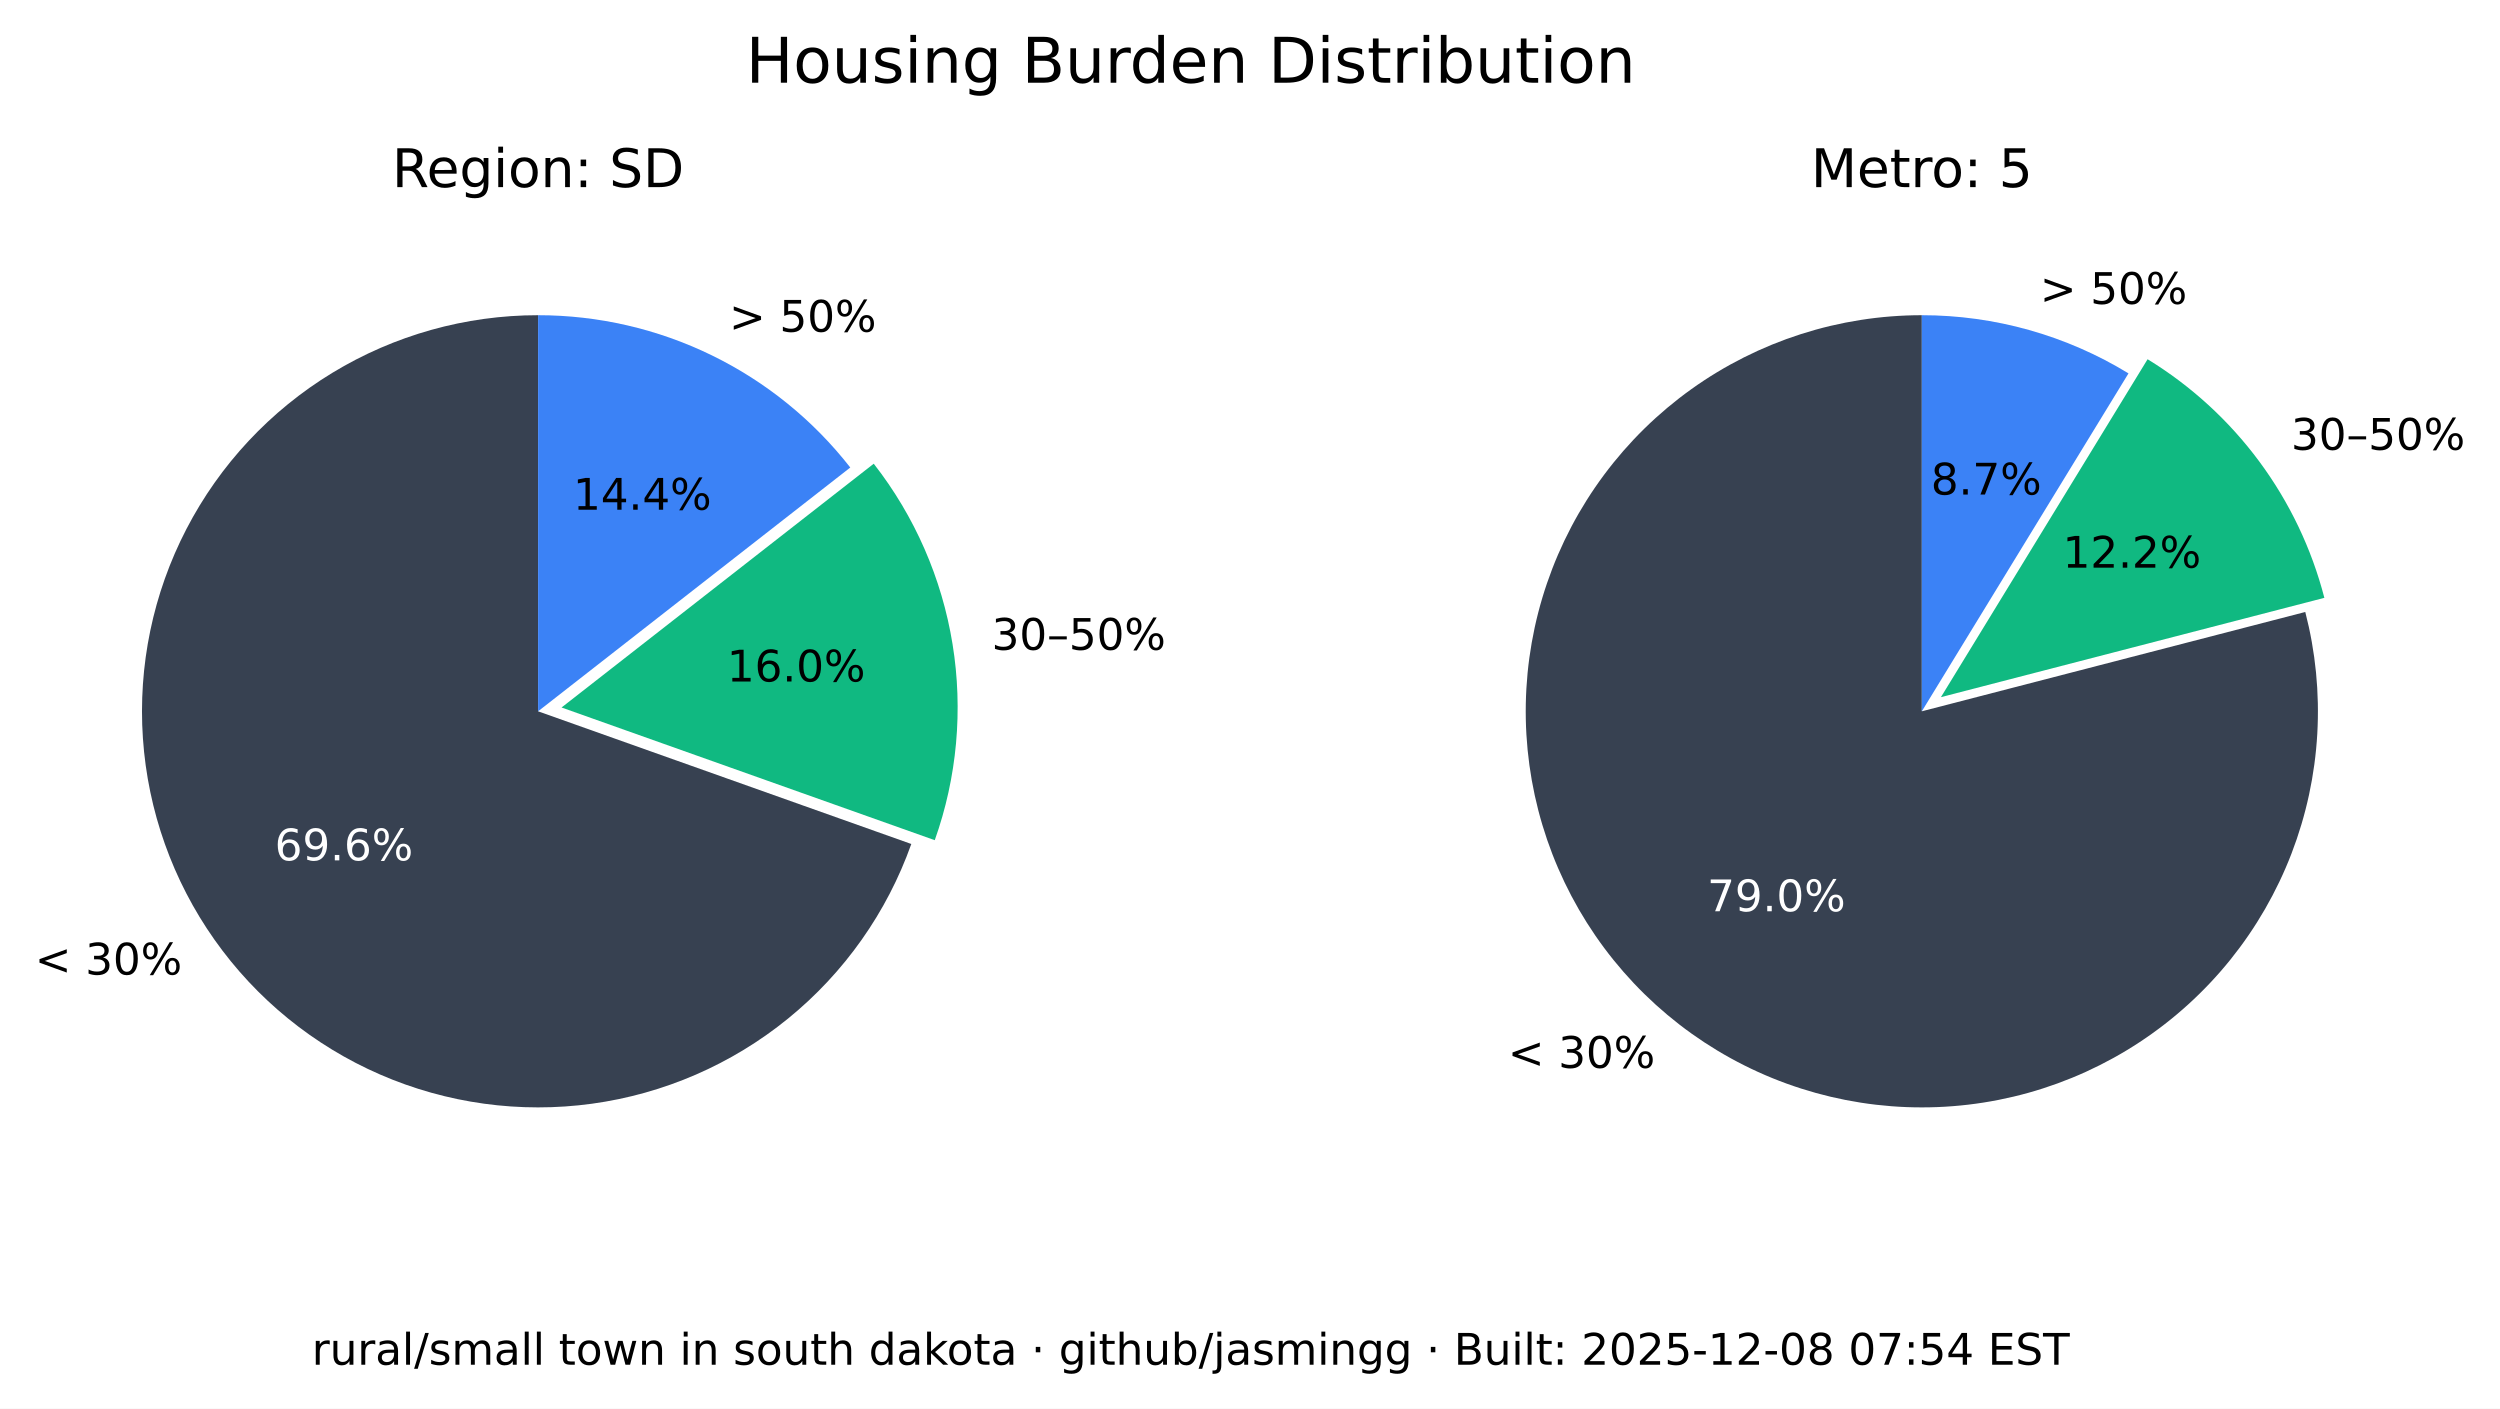
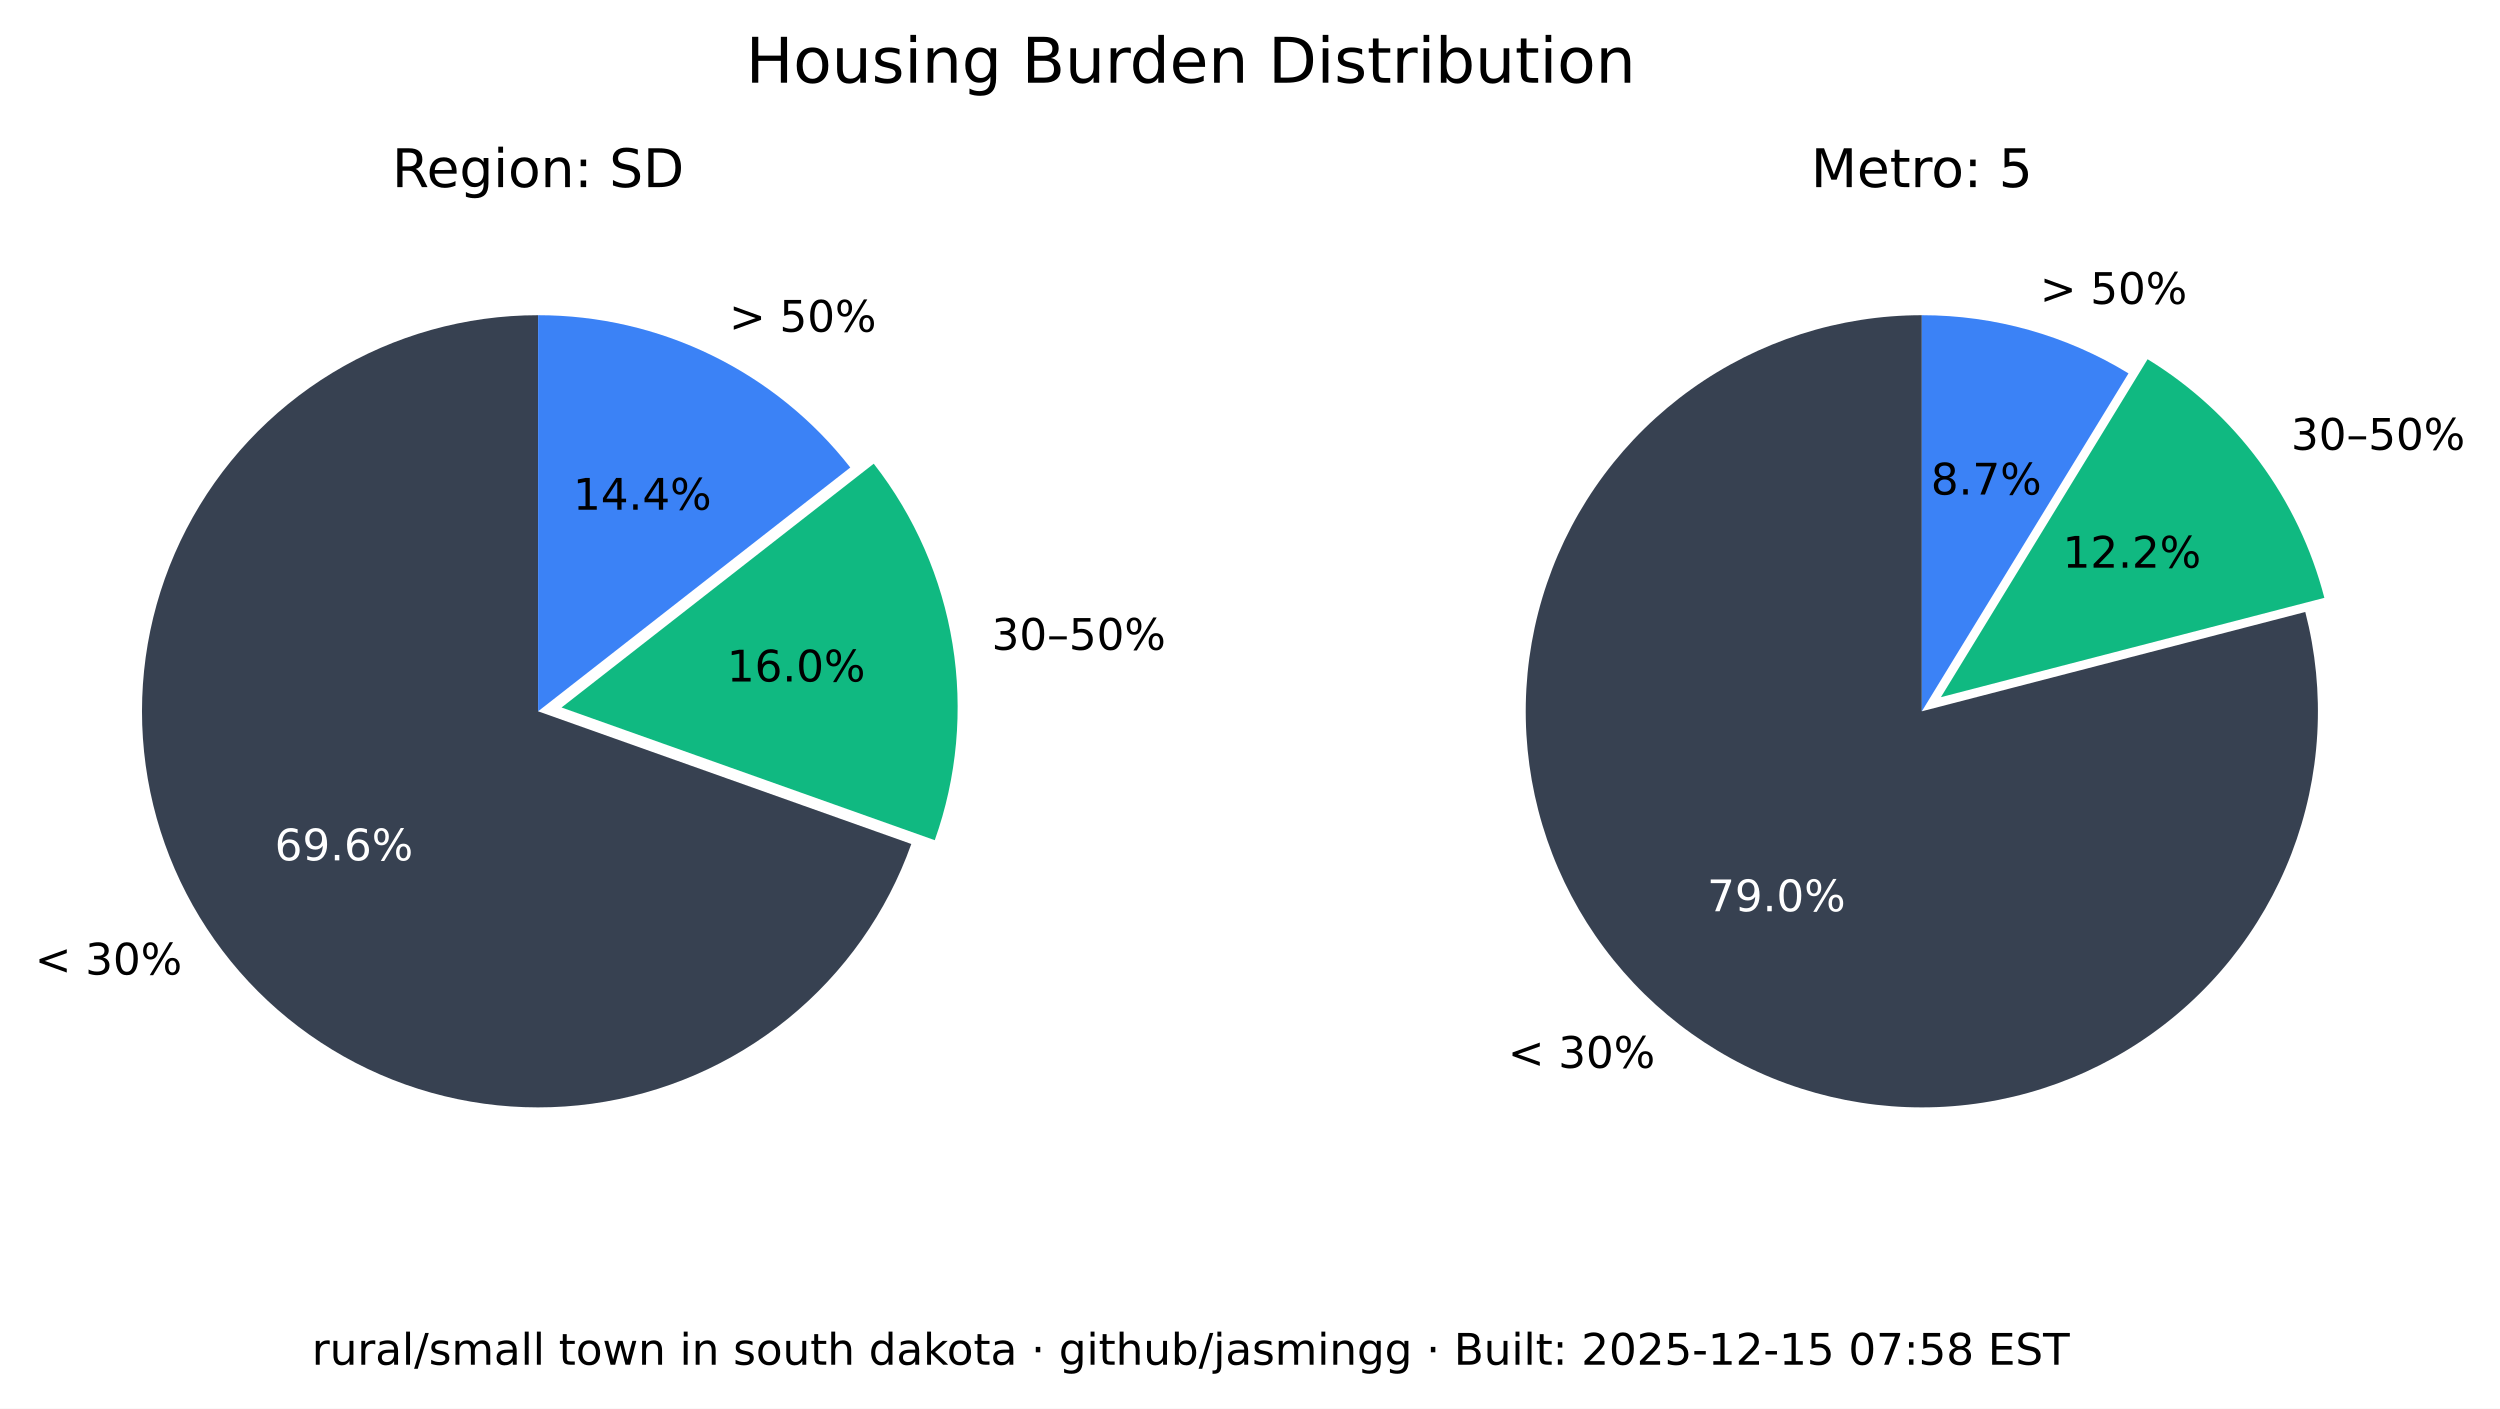
<svg xmlns="http://www.w3.org/2000/svg" xmlns:xlink="http://www.w3.org/1999/xlink" width="516.237pt" height="290.88pt" viewBox="0 0 516.237 290.88" version="1.1">
  <defs>
    <style type="text/css">*{stroke-linejoin: round; stroke-linecap: butt}</style>
  </defs>
  <g id="figure_1">
    <g id="patch_1">
      <path d="M 0 290.88  L 516.237 290.88  L 516.237 0  L 0 0  z " style="fill: #ffffff" />
    </g>
    <g id="axes_1">
      <g id="patch_2">
        <path d="M 111.113 65.088  C 96.125 65.088 81.422 69.208 68.616 76.995  C 55.81 84.782 45.388 95.941 38.492 109.248  C 31.597 122.555 28.489 137.505 29.511 152.458  C 30.533 167.411 35.646 181.799 44.288 194.044  C 52.931 206.289 64.775 215.926 78.521 221.898  C 92.267 227.87 107.394 229.951 122.243 227.911  C 137.091 225.872 151.097 219.79 162.724 210.333  C 174.351 200.875 183.158 188.402 188.179 174.28  L 111.113 146.88  z " style="fill: #374151" />
      </g>
      <g id="patch_3">
        <path d="M 193.023 173.495  C 197.635 160.524 198.898 146.597 196.696 133.008  C 194.493 119.419 188.895 106.604 180.422 95.754  L 115.957 146.095  z " style="fill: #10b981" />
      </g>
      <g id="patch_4">
        <path d="M 175.578 96.539  C 167.929 86.744 158.147 78.82 146.977 73.37  C 135.807 67.921 123.541 65.088 111.113 65.088  L 111.113 146.88  z " style="fill: #3b82f6" />
      </g>
      <g id="matplotlib.axis_1" />
      <g id="matplotlib.axis_2" />
      <g id="text_1">
        <g transform="translate(7.2 201.2435) scale(0.09 -0.09)">
          <defs>
            <path id="DejaVuSans-3c" d="M 4684 3150  L 1459 2003  L 4684 863  L 4684 294  L 678 1747  L 678 2266  L 4684 3719  L 4684 3150  z " transform="scale(0.015625)" />
            <path id="DejaVuSans-20" transform="scale(0.015625)" />
            <path id="DejaVuSans-33" d="M 2597 2516  Q 3050 2419 3304 2112  Q 3559 1806 3559 1356  Q 3559 666 3084 287  Q 2609 -91 1734 -91  Q 1441 -91 1130 -33  Q 819 25 488 141  L 488 750  Q 750 597 1062 519  Q 1375 441 1716 441  Q 2309 441 2620 675  Q 2931 909 2931 1356  Q 2931 1769 2642 2001  Q 2353 2234 1838 2234  L 1294 2234  L 1294 2753  L 1863 2753  Q 2328 2753 2575 2939  Q 2822 3125 2822 3475  Q 2822 3834 2567 4026  Q 2313 4219 1838 4219  Q 1578 4219 1281 4162  Q 984 4106 628 3988  L 628 4550  Q 988 4650 1302 4700  Q 1616 4750 1894 4750  Q 2613 4750 3031 4423  Q 3450 4097 3450 3541  Q 3450 3153 3228 2886  Q 3006 2619 2597 2516  z " transform="scale(0.015625)" />
            <path id="DejaVuSans-30" d="M 2034 4250  Q 1547 4250 1301 3770  Q 1056 3291 1056 2328  Q 1056 1369 1301 889  Q 1547 409 2034 409  Q 2525 409 2770 889  Q 3016 1369 3016 2328  Q 3016 3291 2770 3770  Q 2525 4250 2034 4250  z M 2034 4750  Q 2819 4750 3233 4129  Q 3647 3509 3647 2328  Q 3647 1150 3233 529  Q 2819 -91 2034 -91  Q 1250 -91 836 529  Q 422 1150 422 2328  Q 422 3509 836 4129  Q 1250 4750 2034 4750  z " transform="scale(0.015625)" />
            <path id="DejaVuSans-25" d="M 4653 2053  Q 4381 2053 4226 1822  Q 4072 1591 4072 1178  Q 4072 772 4226 539  Q 4381 306 4653 306  Q 4919 306 5073 539  Q 5228 772 5228 1178  Q 5228 1588 5073 1820  Q 4919 2053 4653 2053  z M 4653 2450  Q 5147 2450 5437 2106  Q 5728 1763 5728 1178  Q 5728 594 5436 251  Q 5144 -91 4653 -91  Q 4153 -91 3862 251  Q 3572 594 3572 1178  Q 3572 1766 3864 2108  Q 4156 2450 4653 2450  z M 1428 4353  Q 1159 4353 1004 4120  Q 850 3888 850 3481  Q 850 3069 1003 2837  Q 1156 2606 1428 2606  Q 1700 2606 1854 2837  Q 2009 3069 2009 3481  Q 2009 3884 1853 4118  Q 1697 4353 1428 4353  z M 4250 4750  L 4750 4750  L 1831 -91  L 1331 -91  L 4250 4750  z M 1428 4750  Q 1922 4750 2215 4408  Q 2509 4066 2509 3481  Q 2509 2891 2217 2550  Q 1925 2209 1428 2209  Q 931 2209 642 2551  Q 353 2894 353 3481  Q 353 4063 643 4406  Q 934 4750 1428 4750  z " transform="scale(0.015625)" />
          </defs>
          <use xlink:href="#DejaVuSans-3c" />
          <use xlink:href="#DejaVuSans-20" x="83.789" />
          <use xlink:href="#DejaVuSans-33" x="115.576" />
          <use xlink:href="#DejaVuSans-30" x="179.199" />
          <use xlink:href="#DejaVuSans-25" x="242.822" />
        </g>
      </g>
      <g id="text_2">
        <g style="fill: #ffffff" transform="translate(56.72298 177.6616) scale(0.09 -0.09)">
          <defs>
            <path id="DejaVuSans-36" d="M 2113 2584  Q 1688 2584 1439 2293  Q 1191 2003 1191 1497  Q 1191 994 1439 701  Q 1688 409 2113 409  Q 2538 409 2786 701  Q 3034 994 3034 1497  Q 3034 2003 2786 2293  Q 2538 2584 2113 2584  z M 3366 4563  L 3366 3988  Q 3128 4100 2886 4159  Q 2644 4219 2406 4219  Q 1781 4219 1451 3797  Q 1122 3375 1075 2522  Q 1259 2794 1537 2939  Q 1816 3084 2150 3084  Q 2853 3084 3261 2657  Q 3669 2231 3669 1497  Q 3669 778 3244 343  Q 2819 -91 2113 -91  Q 1303 -91 875 529  Q 447 1150 447 2328  Q 447 3434 972 4092  Q 1497 4750 2381 4750  Q 2619 4750 2861 4703  Q 3103 4656 3366 4563  z " transform="scale(0.015625)" />
            <path id="DejaVuSans-39" d="M 703 97  L 703 672  Q 941 559 1184 500  Q 1428 441 1663 441  Q 2288 441 2617 861  Q 2947 1281 2994 2138  Q 2813 1869 2534 1725  Q 2256 1581 1919 1581  Q 1219 1581 811 2004  Q 403 2428 403 3163  Q 403 3881 828 4315  Q 1253 4750 1959 4750  Q 2769 4750 3195 4129  Q 3622 3509 3622 2328  Q 3622 1225 3098 567  Q 2575 -91 1691 -91  Q 1453 -91 1209 -44  Q 966 3 703 97  z M 1959 2075  Q 2384 2075 2632 2365  Q 2881 2656 2881 3163  Q 2881 3666 2632 3958  Q 2384 4250 1959 4250  Q 1534 4250 1286 3958  Q 1038 3666 1038 3163  Q 1038 2656 1286 2365  Q 1534 2075 1959 2075  z " transform="scale(0.015625)" />
            <path id="DejaVuSans-2e" d="M 684 794  L 1344 794  L 1344 0  L 684 0  L 684 794  z " transform="scale(0.015625)" />
          </defs>
          <use xlink:href="#DejaVuSans-36" />
          <use xlink:href="#DejaVuSans-39" x="63.623" />
          <use xlink:href="#DejaVuSans-2e" x="127.246" />
          <use xlink:href="#DejaVuSans-36" x="159.033" />
          <use xlink:href="#DejaVuSans-25" x="222.656" />
        </g>
      </g>
      <g id="text_3">
        <g transform="translate(204.7693 134.1829) scale(0.09 -0.09)">
          <defs>
            <path id="DejaVuSans-2013" d="M 313 1978  L 2888 1978  L 2888 1528  L 313 1528  L 313 1978  z " transform="scale(0.015625)" />
            <path id="DejaVuSans-35" d="M 691 4666  L 3169 4666  L 3169 4134  L 1269 4134  L 1269 2991  Q 1406 3038 1543 3061  Q 1681 3084 1819 3084  Q 2600 3084 3056 2656  Q 3513 2228 3513 1497  Q 3513 744 3044 326  Q 2575 -91 1722 -91  Q 1428 -91 1123 -41  Q 819 9 494 109  L 494 744  Q 775 591 1075 516  Q 1375 441 1709 441  Q 2250 441 2565 725  Q 2881 1009 2881 1497  Q 2881 1984 2565 2268  Q 2250 2553 1709 2553  Q 1456 2553 1204 2497  Q 953 2441 691 2322  L 691 4666  z " transform="scale(0.015625)" />
          </defs>
          <use xlink:href="#DejaVuSans-33" />
          <use xlink:href="#DejaVuSans-30" x="63.623" />
          <use xlink:href="#DejaVuSans-2013" x="127.246" />
          <use xlink:href="#DejaVuSans-35" x="177.246" />
          <use xlink:href="#DejaVuSans-30" x="240.869" />
          <use xlink:href="#DejaVuSans-25" x="304.492" />
        </g>
      </g>
      <g id="text_4">
        <g transform="translate(150.105 140.7262) scale(0.09 -0.09)">
          <defs>
            <path id="DejaVuSans-31" d="M 794 531  L 1825 531  L 1825 4091  L 703 3866  L 703 4441  L 1819 4666  L 2450 4666  L 2450 531  L 3481 531  L 3481 0  L 794 0  L 794 531  z " transform="scale(0.015625)" />
          </defs>
          <use xlink:href="#DejaVuSans-31" />
          <use xlink:href="#DejaVuSans-36" x="63.623" />
          <use xlink:href="#DejaVuSans-2e" x="127.246" />
          <use xlink:href="#DejaVuSans-30" x="159.033" />
          <use xlink:href="#DejaVuSans-25" x="222.656" />
        </g>
      </g>
      <g id="text_5">
        <g transform="translate(150.5634 68.50258) scale(0.09 -0.09)">
          <defs>
            <path id="DejaVuSans-3e" d="M 678 3150  L 678 3719  L 4684 2266  L 4684 1747  L 678 294  L 678 863  L 3897 2003  L 678 3150  z " transform="scale(0.015625)" />
          </defs>
          <use xlink:href="#DejaVuSans-3e" />
          <use xlink:href="#DejaVuSans-20" x="83.789" />
          <use xlink:href="#DejaVuSans-35" x="115.576" />
          <use xlink:href="#DejaVuSans-30" x="179.199" />
          <use xlink:href="#DejaVuSans-25" x="242.822" />
        </g>
      </g>
      <g id="text_6">
        <g transform="translate(118.3361 105.2575) scale(0.09 -0.09)">
          <defs>
            <path id="DejaVuSans-34" d="M 2419 4116  L 825 1625  L 2419 1625  L 2419 4116  z M 2253 4666  L 3047 4666  L 3047 1625  L 3713 1625  L 3713 1100  L 3047 1100  L 3047 0  L 2419 0  L 2419 1100  L 313 1100  L 313 1709  L 2253 4666  z " transform="scale(0.015625)" />
          </defs>
          <use xlink:href="#DejaVuSans-31" />
          <use xlink:href="#DejaVuSans-34" x="63.623" />
          <use xlink:href="#DejaVuSans-2e" x="127.246" />
          <use xlink:href="#DejaVuSans-34" x="159.033" />
          <use xlink:href="#DejaVuSans-25" x="222.656" />
        </g>
      </g>
      <g id="text_7">
        <g transform="translate(80.95661 38.64) scale(0.11 -0.11)">
          <defs>
            <path id="DejaVuSans-52" d="M 2841 2188  Q 3044 2119 3236 1894  Q 3428 1669 3622 1275  L 4263 0  L 3584 0  L 2988 1197  Q 2756 1666 2539 1819  Q 2322 1972 1947 1972  L 1259 1972  L 1259 0  L 628 0  L 628 4666  L 2053 4666  Q 2853 4666 3247 4331  Q 3641 3997 3641 3322  Q 3641 2881 3436 2590  Q 3231 2300 2841 2188  z M 1259 4147  L 1259 2491  L 2053 2491  Q 2509 2491 2742 2702  Q 2975 2913 2975 3322  Q 2975 3731 2742 3939  Q 2509 4147 2053 4147  L 1259 4147  z " transform="scale(0.015625)" />
            <path id="DejaVuSans-65" d="M 3597 1894  L 3597 1613  L 953 1613  Q 991 1019 1311 708  Q 1631 397 2203 397  Q 2534 397 2845 478  Q 3156 559 3463 722  L 3463 178  Q 3153 47 2828 -22  Q 2503 -91 2169 -91  Q 1331 -91 842 396  Q 353 884 353 1716  Q 353 2575 817 3079  Q 1281 3584 2069 3584  Q 2775 3584 3186 3129  Q 3597 2675 3597 1894  z M 3022 2063  Q 3016 2534 2758 2815  Q 2500 3097 2075 3097  Q 1594 3097 1305 2825  Q 1016 2553 972 2059  L 3022 2063  z " transform="scale(0.015625)" />
            <path id="DejaVuSans-67" d="M 2906 1791  Q 2906 2416 2648 2759  Q 2391 3103 1925 3103  Q 1463 3103 1205 2759  Q 947 2416 947 1791  Q 947 1169 1205 825  Q 1463 481 1925 481  Q 2391 481 2648 825  Q 2906 1169 2906 1791  z M 3481 434  Q 3481 -459 3084 -895  Q 2688 -1331 1869 -1331  Q 1566 -1331 1297 -1286  Q 1028 -1241 775 -1147  L 775 -588  Q 1028 -725 1275 -790  Q 1522 -856 1778 -856  Q 2344 -856 2625 -561  Q 2906 -266 2906 331  L 2906 616  Q 2728 306 2450 153  Q 2172 0 1784 0  Q 1141 0 747 490  Q 353 981 353 1791  Q 353 2603 747 3093  Q 1141 3584 1784 3584  Q 2172 3584 2450 3431  Q 2728 3278 2906 2969  L 2906 3500  L 3481 3500  L 3481 434  z " transform="scale(0.015625)" />
            <path id="DejaVuSans-69" d="M 603 3500  L 1178 3500  L 1178 0  L 603 0  L 603 3500  z M 603 4863  L 1178 4863  L 1178 4134  L 603 4134  L 603 4863  z " transform="scale(0.015625)" />
            <path id="DejaVuSans-6f" d="M 1959 3097  Q 1497 3097 1228 2736  Q 959 2375 959 1747  Q 959 1119 1226 758  Q 1494 397 1959 397  Q 2419 397 2687 759  Q 2956 1122 2956 1747  Q 2956 2369 2687 2733  Q 2419 3097 1959 3097  z M 1959 3584  Q 2709 3584 3137 3096  Q 3566 2609 3566 1747  Q 3566 888 3137 398  Q 2709 -91 1959 -91  Q 1206 -91 779 398  Q 353 888 353 1747  Q 353 2609 779 3096  Q 1206 3584 1959 3584  z " transform="scale(0.015625)" />
            <path id="DejaVuSans-6e" d="M 3513 2113  L 3513 0  L 2938 0  L 2938 2094  Q 2938 2591 2744 2837  Q 2550 3084 2163 3084  Q 1697 3084 1428 2787  Q 1159 2491 1159 1978  L 1159 0  L 581 0  L 581 3500  L 1159 3500  L 1159 2956  Q 1366 3272 1645 3428  Q 1925 3584 2291 3584  Q 2894 3584 3203 3211  Q 3513 2838 3513 2113  z " transform="scale(0.015625)" />
            <path id="DejaVuSans-3a" d="M 750 794  L 1409 794  L 1409 0  L 750 0  L 750 794  z M 750 3309  L 1409 3309  L 1409 2516  L 750 2516  L 750 3309  z " transform="scale(0.015625)" />
            <path id="DejaVuSans-53" d="M 3425 4513  L 3425 3897  Q 3066 4069 2747 4153  Q 2428 4238 2131 4238  Q 1616 4238 1336 4038  Q 1056 3838 1056 3469  Q 1056 3159 1242 3001  Q 1428 2844 1947 2747  L 2328 2669  Q 3034 2534 3370 2195  Q 3706 1856 3706 1288  Q 3706 609 3251 259  Q 2797 -91 1919 -91  Q 1588 -91 1214 -16  Q 841 59 441 206  L 441 856  Q 825 641 1194 531  Q 1563 422 1919 422  Q 2459 422 2753 634  Q 3047 847 3047 1241  Q 3047 1584 2836 1778  Q 2625 1972 2144 2069  L 1759 2144  Q 1053 2284 737 2584  Q 422 2884 422 3419  Q 422 4038 858 4394  Q 1294 4750 2059 4750  Q 2388 4750 2728 4690  Q 3069 4631 3425 4513  z " transform="scale(0.015625)" />
            <path id="DejaVuSans-44" d="M 1259 4147  L 1259 519  L 2022 519  Q 2988 519 3436 956  Q 3884 1394 3884 2338  Q 3884 3275 3436 3711  Q 2988 4147 2022 4147  L 1259 4147  z M 628 4666  L 1925 4666  Q 3281 4666 3915 4102  Q 4550 3538 4550 2338  Q 4550 1131 3912 565  Q 3275 0 1925 0  L 628 0  L 628 4666  z " transform="scale(0.015625)" />
          </defs>
          <use xlink:href="#DejaVuSans-52" />
          <use xlink:href="#DejaVuSans-65" x="64.982" />
          <use xlink:href="#DejaVuSans-67" x="126.506" />
          <use xlink:href="#DejaVuSans-69" x="189.982" />
          <use xlink:href="#DejaVuSans-6f" x="217.766" />
          <use xlink:href="#DejaVuSans-6e" x="278.947" />
          <use xlink:href="#DejaVuSans-3a" x="342.326" />
          <use xlink:href="#DejaVuSans-20" x="376.018" />
          <use xlink:href="#DejaVuSans-53" x="407.805" />
          <use xlink:href="#DejaVuSans-44" x="471.281" />
        </g>
      </g>
    </g>
    <g id="axes_2">
      <g id="patch_5">
        <path d="M 396.847 65.088  C 388.369 65.088 379.941 66.406 371.868 68.996  C 363.794 71.585 356.172 75.415 349.275 80.346  C 342.378 85.278 336.289 91.252 331.228 98.054  C 326.166 104.856 322.193 112.404 319.451 120.427  C 316.709 128.45 315.231 136.851 315.07 145.329  C 314.909 153.806 316.068 162.257 318.503 170.378  C 320.939 178.499 324.623 186.193 329.423 193.182  C 334.223 200.171 340.08 206.372 346.785 211.562  C 353.49 216.751 360.962 220.867 368.932 223.761  C 376.901 226.654 385.273 228.292 393.745 228.613  C 402.218 228.935 410.689 227.937 418.855 225.656  C 427.021 223.374 434.783 219.837 441.862 215.17  C 448.941 210.504 455.252 204.765 460.568 198.16  C 465.884 191.554 470.14 184.162 473.185 176.249  C 476.229 168.336 478.025 159.997 478.507 151.532  C 478.989 143.067 478.152 134.578 476.026 126.37  L 396.847 146.88  z " style="fill: #374151" />
      </g>
      <g id="patch_6">
        <path d="M 479.969 123.449  C 477.335 113.277 472.764 103.707 466.509 95.265  C 460.253 86.822 452.429 79.664 443.465 74.181  L 400.791 143.958  z " style="fill: #10b981" />
      </g>
      <g id="patch_7">
        <path d="M 439.522 77.103  C 433.128 73.193 426.228 70.18 419.014 68.149  C 411.8 66.118 404.342 65.088 396.847 65.088  L 396.847 146.88  z " style="fill: #3b82f6" />
      </g>
      <g id="matplotlib.axis_3" />
      <g id="matplotlib.axis_4" />
      <g id="text_8">
        <g transform="translate(311.3733 220.5134) scale(0.09 -0.09)">
          <use xlink:href="#DejaVuSans-3c" />
          <use xlink:href="#DejaVuSans-20" x="83.789" />
          <use xlink:href="#DejaVuSans-33" x="115.576" />
          <use xlink:href="#DejaVuSans-30" x="179.199" />
          <use xlink:href="#DejaVuSans-25" x="242.822" />
        </g>
      </g>
      <g id="text_9">
        <g style="fill: #ffffff" transform="translate(352.515 188.1725) scale(0.09 -0.09)">
          <defs>
            <path id="DejaVuSans-37" d="M 525 4666  L 3525 4666  L 3525 4397  L 1831 0  L 1172 0  L 2766 4134  L 525 4134  L 525 4666  z " transform="scale(0.015625)" />
          </defs>
          <use xlink:href="#DejaVuSans-37" />
          <use xlink:href="#DejaVuSans-39" x="63.623" />
          <use xlink:href="#DejaVuSans-2e" x="127.246" />
          <use xlink:href="#DejaVuSans-30" x="159.033" />
          <use xlink:href="#DejaVuSans-25" x="222.656" />
        </g>
      </g>
      <g id="text_10">
        <g transform="translate(473.0804 92.87884) scale(0.09 -0.09)">
          <use xlink:href="#DejaVuSans-33" />
          <use xlink:href="#DejaVuSans-30" x="63.623" />
          <use xlink:href="#DejaVuSans-2013" x="127.246" />
          <use xlink:href="#DejaVuSans-35" x="177.246" />
          <use xlink:href="#DejaVuSans-30" x="240.869" />
          <use xlink:href="#DejaVuSans-25" x="304.492" />
        </g>
      </g>
      <g id="text_11">
        <g transform="translate(425.9261 117.2257) scale(0.09 -0.09)">
          <defs>
            <path id="DejaVuSans-32" d="M 1228 531  L 3431 531  L 3431 0  L 469 0  L 469 531  Q 828 903 1448 1529  Q 2069 2156 2228 2338  Q 2531 2678 2651 2914  Q 2772 3150 2772 3378  Q 2772 3750 2511 3984  Q 2250 4219 1831 4219  Q 1534 4219 1204 4116  Q 875 4013 500 3803  L 500 4441  Q 881 4594 1212 4672  Q 1544 4750 1819 4750  Q 2544 4750 2975 4387  Q 3406 4025 3406 3419  Q 3406 3131 3298 2873  Q 3191 2616 2906 2266  Q 2828 2175 2409 1742  Q 1991 1309 1228 531  z " transform="scale(0.015625)" />
          </defs>
          <use xlink:href="#DejaVuSans-31" />
          <use xlink:href="#DejaVuSans-32" x="63.623" />
          <use xlink:href="#DejaVuSans-2e" x="127.246" />
          <use xlink:href="#DejaVuSans-32" x="159.033" />
          <use xlink:href="#DejaVuSans-25" x="222.656" />
        </g>
      </g>
      <g id="text_12">
        <g transform="translate(421.2307 62.75934) scale(0.09 -0.09)">
          <use xlink:href="#DejaVuSans-3e" />
          <use xlink:href="#DejaVuSans-20" x="83.789" />
          <use xlink:href="#DejaVuSans-35" x="115.576" />
          <use xlink:href="#DejaVuSans-30" x="179.199" />
          <use xlink:href="#DejaVuSans-25" x="242.822" />
        </g>
      </g>
      <g id="text_13">
        <g transform="translate(398.7153 102.1248) scale(0.09 -0.09)">
          <defs>
            <path id="DejaVuSans-38" d="M 2034 2216  Q 1584 2216 1326 1975  Q 1069 1734 1069 1313  Q 1069 891 1326 650  Q 1584 409 2034 409  Q 2484 409 2743 651  Q 3003 894 3003 1313  Q 3003 1734 2745 1975  Q 2488 2216 2034 2216  z M 1403 2484  Q 997 2584 770 2862  Q 544 3141 544 3541  Q 544 4100 942 4425  Q 1341 4750 2034 4750  Q 2731 4750 3128 4425  Q 3525 4100 3525 3541  Q 3525 3141 3298 2862  Q 3072 2584 2669 2484  Q 3125 2378 3379 2068  Q 3634 1759 3634 1313  Q 3634 634 3220 271  Q 2806 -91 2034 -91  Q 1263 -91 848 271  Q 434 634 434 1313  Q 434 1759 690 2068  Q 947 2378 1403 2484  z M 1172 3481  Q 1172 3119 1398 2916  Q 1625 2713 2034 2713  Q 2441 2713 2670 2916  Q 2900 3119 2900 3481  Q 2900 3844 2670 4047  Q 2441 4250 2034 4250  Q 1625 4250 1398 4047  Q 1172 3844 1172 3481  z " transform="scale(0.015625)" />
          </defs>
          <use xlink:href="#DejaVuSans-38" />
          <use xlink:href="#DejaVuSans-2e" x="63.623" />
          <use xlink:href="#DejaVuSans-37" x="95.41" />
          <use xlink:href="#DejaVuSans-25" x="159.033" />
        </g>
      </g>
      <g id="text_14">
        <g transform="translate(373.9588 38.64) scale(0.11 -0.11)">
          <defs>
            <path id="DejaVuSans-4d" d="M 628 4666  L 1569 4666  L 2759 1491  L 3956 4666  L 4897 4666  L 4897 0  L 4281 0  L 4281 4097  L 3078 897  L 2444 897  L 1241 4097  L 1241 0  L 628 0  L 628 4666  z " transform="scale(0.015625)" />
            <path id="DejaVuSans-74" d="M 1172 4494  L 1172 3500  L 2356 3500  L 2356 3053  L 1172 3053  L 1172 1153  Q 1172 725 1289 603  Q 1406 481 1766 481  L 2356 481  L 2356 0  L 1766 0  Q 1100 0 847 248  Q 594 497 594 1153  L 594 3053  L 172 3053  L 172 3500  L 594 3500  L 594 4494  L 1172 4494  z " transform="scale(0.015625)" />
            <path id="DejaVuSans-72" d="M 2631 2963  Q 2534 3019 2420 3045  Q 2306 3072 2169 3072  Q 1681 3072 1420 2755  Q 1159 2438 1159 1844  L 1159 0  L 581 0  L 581 3500  L 1159 3500  L 1159 2956  Q 1341 3275 1631 3429  Q 1922 3584 2338 3584  Q 2397 3584 2469 3576  Q 2541 3569 2628 3553  L 2631 2963  z " transform="scale(0.015625)" />
          </defs>
          <use xlink:href="#DejaVuSans-4d" />
          <use xlink:href="#DejaVuSans-65" x="86.279" />
          <use xlink:href="#DejaVuSans-74" x="147.803" />
          <use xlink:href="#DejaVuSans-72" x="187.012" />
          <use xlink:href="#DejaVuSans-6f" x="225.875" />
          <use xlink:href="#DejaVuSans-3a" x="287.057" />
          <use xlink:href="#DejaVuSans-20" x="320.748" />
          <use xlink:href="#DejaVuSans-35" x="352.535" />
        </g>
      </g>
    </g>
    <g id="text_15">
      <g transform="translate(154.024 17.07797) scale(0.13 -0.13)">
        <defs>
          <path id="DejaVuSans-48" d="M 628 4666  L 1259 4666  L 1259 2753  L 3553 2753  L 3553 4666  L 4184 4666  L 4184 0  L 3553 0  L 3553 2222  L 1259 2222  L 1259 0  L 628 0  L 628 4666  z " transform="scale(0.015625)" />
          <path id="DejaVuSans-75" d="M 544 1381  L 544 3500  L 1119 3500  L 1119 1403  Q 1119 906 1312 657  Q 1506 409 1894 409  Q 2359 409 2629 706  Q 2900 1003 2900 1516  L 2900 3500  L 3475 3500  L 3475 0  L 2900 0  L 2900 538  Q 2691 219 2414 64  Q 2138 -91 1772 -91  Q 1169 -91 856 284  Q 544 659 544 1381  z M 1991 3584  L 1991 3584  z " transform="scale(0.015625)" />
          <path id="DejaVuSans-73" d="M 2834 3397  L 2834 2853  Q 2591 2978 2328 3040  Q 2066 3103 1784 3103  Q 1356 3103 1142 2972  Q 928 2841 928 2578  Q 928 2378 1081 2264  Q 1234 2150 1697 2047  L 1894 2003  Q 2506 1872 2764 1633  Q 3022 1394 3022 966  Q 3022 478 2636 193  Q 2250 -91 1575 -91  Q 1294 -91 989 -36  Q 684 19 347 128  L 347 722  Q 666 556 975 473  Q 1284 391 1588 391  Q 1994 391 2212 530  Q 2431 669 2431 922  Q 2431 1156 2273 1281  Q 2116 1406 1581 1522  L 1381 1569  Q 847 1681 609 1914  Q 372 2147 372 2553  Q 372 3047 722 3315  Q 1072 3584 1716 3584  Q 2034 3584 2315 3537  Q 2597 3491 2834 3397  z " transform="scale(0.015625)" />
          <path id="DejaVuSans-42" d="M 1259 2228  L 1259 519  L 2272 519  Q 2781 519 3026 730  Q 3272 941 3272 1375  Q 3272 1813 3026 2020  Q 2781 2228 2272 2228  L 1259 2228  z M 1259 4147  L 1259 2741  L 2194 2741  Q 2656 2741 2882 2914  Q 3109 3088 3109 3444  Q 3109 3797 2882 3972  Q 2656 4147 2194 4147  L 1259 4147  z M 628 4666  L 2241 4666  Q 2963 4666 3353 4366  Q 3744 4066 3744 3513  Q 3744 3084 3544 2831  Q 3344 2578 2956 2516  Q 3422 2416 3680 2098  Q 3938 1781 3938 1306  Q 3938 681 3513 340  Q 3088 0 2303 0  L 628 0  L 628 4666  z " transform="scale(0.015625)" />
          <path id="DejaVuSans-64" d="M 2906 2969  L 2906 4863  L 3481 4863  L 3481 0  L 2906 0  L 2906 525  Q 2725 213 2448 61  Q 2172 -91 1784 -91  Q 1150 -91 751 415  Q 353 922 353 1747  Q 353 2572 751 3078  Q 1150 3584 1784 3584  Q 2172 3584 2448 3432  Q 2725 3281 2906 2969  z M 947 1747  Q 947 1113 1208 752  Q 1469 391 1925 391  Q 2381 391 2643 752  Q 2906 1113 2906 1747  Q 2906 2381 2643 2742  Q 2381 3103 1925 3103  Q 1469 3103 1208 2742  Q 947 2381 947 1747  z " transform="scale(0.015625)" />
          <path id="DejaVuSans-62" d="M 3116 1747  Q 3116 2381 2855 2742  Q 2594 3103 2138 3103  Q 1681 3103 1420 2742  Q 1159 2381 1159 1747  Q 1159 1113 1420 752  Q 1681 391 2138 391  Q 2594 391 2855 752  Q 3116 1113 3116 1747  z M 1159 2969  Q 1341 3281 1617 3432  Q 1894 3584 2278 3584  Q 2916 3584 3314 3078  Q 3713 2572 3713 1747  Q 3713 922 3314 415  Q 2916 -91 2278 -91  Q 1894 -91 1617 61  Q 1341 213 1159 525  L 1159 0  L 581 0  L 581 4863  L 1159 4863  L 1159 2969  z " transform="scale(0.015625)" />
        </defs>
        <use xlink:href="#DejaVuSans-48" />
        <use xlink:href="#DejaVuSans-6f" x="75.195" />
        <use xlink:href="#DejaVuSans-75" x="136.377" />
        <use xlink:href="#DejaVuSans-73" x="199.756" />
        <use xlink:href="#DejaVuSans-69" x="251.855" />
        <use xlink:href="#DejaVuSans-6e" x="279.639" />
        <use xlink:href="#DejaVuSans-67" x="343.018" />
        <use xlink:href="#DejaVuSans-20" x="406.494" />
        <use xlink:href="#DejaVuSans-42" x="438.281" />
        <use xlink:href="#DejaVuSans-75" x="506.885" />
        <use xlink:href="#DejaVuSans-72" x="570.264" />
        <use xlink:href="#DejaVuSans-64" x="609.627" />
        <use xlink:href="#DejaVuSans-65" x="673.104" />
        <use xlink:href="#DejaVuSans-6e" x="734.627" />
        <use xlink:href="#DejaVuSans-20" x="798.006" />
        <use xlink:href="#DejaVuSans-44" x="829.793" />
        <use xlink:href="#DejaVuSans-69" x="906.795" />
        <use xlink:href="#DejaVuSans-73" x="934.578" />
        <use xlink:href="#DejaVuSans-74" x="986.678" />
        <use xlink:href="#DejaVuSans-72" x="1025.887" />
        <use xlink:href="#DejaVuSans-69" x="1067" />
        <use xlink:href="#DejaVuSans-62" x="1094.783" />
        <use xlink:href="#DejaVuSans-75" x="1158.26" />
        <use xlink:href="#DejaVuSans-74" x="1221.639" />
        <use xlink:href="#DejaVuSans-69" x="1260.848" />
        <use xlink:href="#DejaVuSans-6f" x="1288.631" />
        <use xlink:href="#DejaVuSans-6e" x="1349.812" />
      </g>
    </g>
    <g id="text_16">
      <g transform="translate(64.39026 281.8083) scale(0.09 -0.09)">
        <defs>
          <path id="DejaVuSans-61" d="M 2194 1759  Q 1497 1759 1228 1600  Q 959 1441 959 1056  Q 959 750 1161 570  Q 1363 391 1709 391  Q 2188 391 2477 730  Q 2766 1069 2766 1631  L 2766 1759  L 2194 1759  z M 3341 1997  L 3341 0  L 2766 0  L 2766 531  Q 2569 213 2275 61  Q 1981 -91 1556 -91  Q 1019 -91 701 211  Q 384 513 384 1019  Q 384 1609 779 1909  Q 1175 2209 1959 2209  L 2766 2209  L 2766 2266  Q 2766 2663 2505 2880  Q 2244 3097 1772 3097  Q 1472 3097 1187 3025  Q 903 2953 641 2809  L 641 3341  Q 956 3463 1253 3523  Q 1550 3584 1831 3584  Q 2591 3584 2966 3190  Q 3341 2797 3341 1997  z " transform="scale(0.015625)" />
          <path id="DejaVuSans-6c" d="M 603 4863  L 1178 4863  L 1178 0  L 603 0  L 603 4863  z " transform="scale(0.015625)" />
          <path id="DejaVuSans-2f" d="M 1625 4666  L 2156 4666  L 531 -594  L 0 -594  L 1625 4666  z " transform="scale(0.015625)" />
          <path id="DejaVuSans-6d" d="M 3328 2828  Q 3544 3216 3844 3400  Q 4144 3584 4550 3584  Q 5097 3584 5394 3201  Q 5691 2819 5691 2113  L 5691 0  L 5113 0  L 5113 2094  Q 5113 2597 4934 2840  Q 4756 3084 4391 3084  Q 3944 3084 3684 2787  Q 3425 2491 3425 1978  L 3425 0  L 2847 0  L 2847 2094  Q 2847 2600 2669 2842  Q 2491 3084 2119 3084  Q 1678 3084 1418 2786  Q 1159 2488 1159 1978  L 1159 0  L 581 0  L 581 3500  L 1159 3500  L 1159 2956  Q 1356 3278 1631 3431  Q 1906 3584 2284 3584  Q 2666 3584 2933 3390  Q 3200 3197 3328 2828  z " transform="scale(0.015625)" />
          <path id="DejaVuSans-77" d="M 269 3500  L 844 3500  L 1563 769  L 2278 3500  L 2956 3500  L 3675 769  L 4391 3500  L 4966 3500  L 4050 0  L 3372 0  L 2619 2869  L 1863 0  L 1184 0  L 269 3500  z " transform="scale(0.015625)" />
          <path id="DejaVuSans-68" d="M 3513 2113  L 3513 0  L 2938 0  L 2938 2094  Q 2938 2591 2744 2837  Q 2550 3084 2163 3084  Q 1697 3084 1428 2787  Q 1159 2491 1159 1978  L 1159 0  L 581 0  L 581 4863  L 1159 4863  L 1159 2956  Q 1366 3272 1645 3428  Q 1925 3584 2291 3584  Q 2894 3584 3203 3211  Q 3513 2838 3513 2113  z " transform="scale(0.015625)" />
          <path id="DejaVuSans-6b" d="M 581 4863  L 1159 4863  L 1159 1991  L 2875 3500  L 3609 3500  L 1753 1863  L 3688 0  L 2938 0  L 1159 1709  L 1159 0  L 581 0  L 581 4863  z " transform="scale(0.015625)" />
          <path id="DejaVuSans-b7" d="M 684 2619  L 1344 2619  L 1344 1825  L 684 1825  L 684 2619  z " transform="scale(0.015625)" />
          <path id="DejaVuSans-6a" d="M 603 3500  L 1178 3500  L 1178 -63  Q 1178 -731 923 -1031  Q 669 -1331 103 -1331  L -116 -1331  L -116 -844  L 38 -844  Q 366 -844 484 -692  Q 603 -541 603 -63  L 603 3500  z M 603 4863  L 1178 4863  L 1178 4134  L 603 4134  L 603 4863  z " transform="scale(0.015625)" />
          <path id="DejaVuSans-2d" d="M 313 2009  L 1997 2009  L 1997 1497  L 313 1497  L 313 2009  z " transform="scale(0.015625)" />
          <path id="DejaVuSans-45" d="M 628 4666  L 3578 4666  L 3578 4134  L 1259 4134  L 1259 2753  L 3481 2753  L 3481 2222  L 1259 2222  L 1259 531  L 3634 531  L 3634 0  L 628 0  L 628 4666  z " transform="scale(0.015625)" />
          <path id="DejaVuSans-54" d="M -19 4666  L 3928 4666  L 3928 4134  L 2272 4134  L 2272 0  L 1638 0  L 1638 4134  L -19 4134  L -19 4666  z " transform="scale(0.015625)" />
        </defs>
        <use xlink:href="#DejaVuSans-72" />
        <use xlink:href="#DejaVuSans-75" x="41.113" />
        <use xlink:href="#DejaVuSans-72" x="104.492" />
        <use xlink:href="#DejaVuSans-61" x="145.605" />
        <use xlink:href="#DejaVuSans-6c" x="206.885" />
        <use xlink:href="#DejaVuSans-2f" x="234.668" />
        <use xlink:href="#DejaVuSans-73" x="268.359" />
        <use xlink:href="#DejaVuSans-6d" x="320.459" />
        <use xlink:href="#DejaVuSans-61" x="417.871" />
        <use xlink:href="#DejaVuSans-6c" x="479.15" />
        <use xlink:href="#DejaVuSans-6c" x="506.934" />
        <use xlink:href="#DejaVuSans-20" x="534.717" />
        <use xlink:href="#DejaVuSans-74" x="566.504" />
        <use xlink:href="#DejaVuSans-6f" x="605.713" />
        <use xlink:href="#DejaVuSans-77" x="666.895" />
        <use xlink:href="#DejaVuSans-6e" x="748.682" />
        <use xlink:href="#DejaVuSans-20" x="812.061" />
        <use xlink:href="#DejaVuSans-69" x="843.848" />
        <use xlink:href="#DejaVuSans-6e" x="871.631" />
        <use xlink:href="#DejaVuSans-20" x="935.01" />
        <use xlink:href="#DejaVuSans-73" x="966.797" />
        <use xlink:href="#DejaVuSans-6f" x="1018.896" />
        <use xlink:href="#DejaVuSans-75" x="1080.078" />
        <use xlink:href="#DejaVuSans-74" x="1143.457" />
        <use xlink:href="#DejaVuSans-68" x="1182.666" />
        <use xlink:href="#DejaVuSans-20" x="1246.045" />
        <use xlink:href="#DejaVuSans-64" x="1277.832" />
        <use xlink:href="#DejaVuSans-61" x="1341.309" />
        <use xlink:href="#DejaVuSans-6b" x="1402.588" />
        <use xlink:href="#DejaVuSans-6f" x="1456.873" />
        <use xlink:href="#DejaVuSans-74" x="1518.055" />
        <use xlink:href="#DejaVuSans-61" x="1557.264" />
        <use xlink:href="#DejaVuSans-20" x="1618.543" />
        <use xlink:href="#DejaVuSans-b7" x="1650.33" />
        <use xlink:href="#DejaVuSans-20" x="1682.117" />
        <use xlink:href="#DejaVuSans-67" x="1713.904" />
        <use xlink:href="#DejaVuSans-69" x="1777.381" />
        <use xlink:href="#DejaVuSans-74" x="1805.164" />
        <use xlink:href="#DejaVuSans-68" x="1844.373" />
        <use xlink:href="#DejaVuSans-75" x="1907.752" />
        <use xlink:href="#DejaVuSans-62" x="1971.131" />
        <use xlink:href="#DejaVuSans-2f" x="2034.607" />
        <use xlink:href="#DejaVuSans-6a" x="2068.299" />
        <use xlink:href="#DejaVuSans-61" x="2096.082" />
        <use xlink:href="#DejaVuSans-73" x="2157.361" />
        <use xlink:href="#DejaVuSans-6d" x="2209.461" />
        <use xlink:href="#DejaVuSans-69" x="2306.873" />
        <use xlink:href="#DejaVuSans-6e" x="2334.656" />
        <use xlink:href="#DejaVuSans-67" x="2398.035" />
        <use xlink:href="#DejaVuSans-67" x="2461.512" />
        <use xlink:href="#DejaVuSans-20" x="2524.988" />
        <use xlink:href="#DejaVuSans-b7" x="2556.775" />
        <use xlink:href="#DejaVuSans-20" x="2588.562" />
        <use xlink:href="#DejaVuSans-42" x="2620.35" />
        <use xlink:href="#DejaVuSans-75" x="2688.953" />
        <use xlink:href="#DejaVuSans-69" x="2752.332" />
        <use xlink:href="#DejaVuSans-6c" x="2780.115" />
        <use xlink:href="#DejaVuSans-74" x="2807.898" />
        <use xlink:href="#DejaVuSans-3a" x="2847.107" />
        <use xlink:href="#DejaVuSans-20" x="2880.799" />
        <use xlink:href="#DejaVuSans-32" x="2912.586" />
        <use xlink:href="#DejaVuSans-30" x="2976.209" />
        <use xlink:href="#DejaVuSans-32" x="3039.832" />
        <use xlink:href="#DejaVuSans-35" x="3103.455" />
        <use xlink:href="#DejaVuSans-2d" x="3167.078" />
        <use xlink:href="#DejaVuSans-31" x="3203.162" />
        <use xlink:href="#DejaVuSans-32" x="3266.785" />
        <use xlink:href="#DejaVuSans-2d" x="3330.408" />
-         <use xlink:href="#DejaVuSans-30" x="3366.492" />
-         <use xlink:href="#DejaVuSans-38" x="3430.115" />
+         <use xlink:href="#DejaVuSans-31" x="3366.492" />
+         <use xlink:href="#DejaVuSans-35" x="3430.115" />
        <use xlink:href="#DejaVuSans-20" x="3493.738" />
        <use xlink:href="#DejaVuSans-30" x="3525.525" />
        <use xlink:href="#DejaVuSans-37" x="3589.148" />
        <use xlink:href="#DejaVuSans-3a" x="3652.771" />
        <use xlink:href="#DejaVuSans-35" x="3686.463" />
-         <use xlink:href="#DejaVuSans-34" x="3750.086" />
+         <use xlink:href="#DejaVuSans-38" x="3750.086" />
        <use xlink:href="#DejaVuSans-20" x="3813.709" />
        <use xlink:href="#DejaVuSans-45" x="3845.496" />
        <use xlink:href="#DejaVuSans-53" x="3908.68" />
        <use xlink:href="#DejaVuSans-54" x="3972.156" />
      </g>
    </g>
  </g>
</svg>
